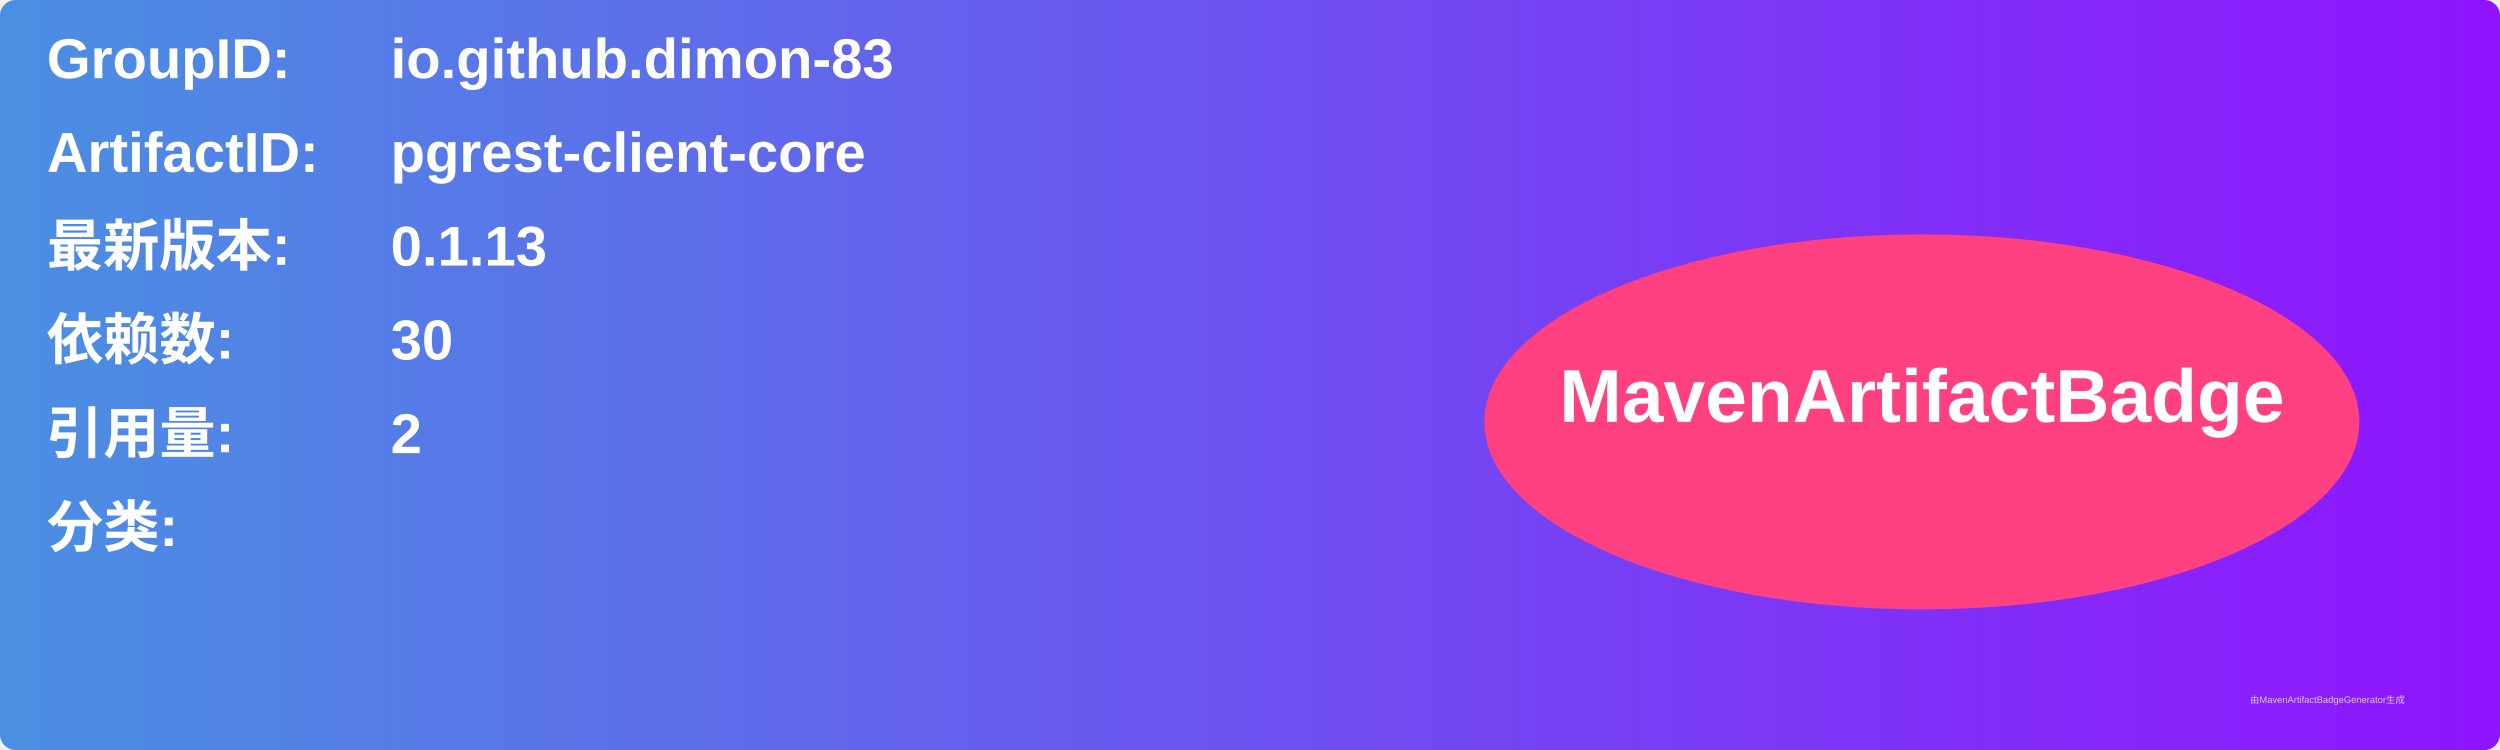
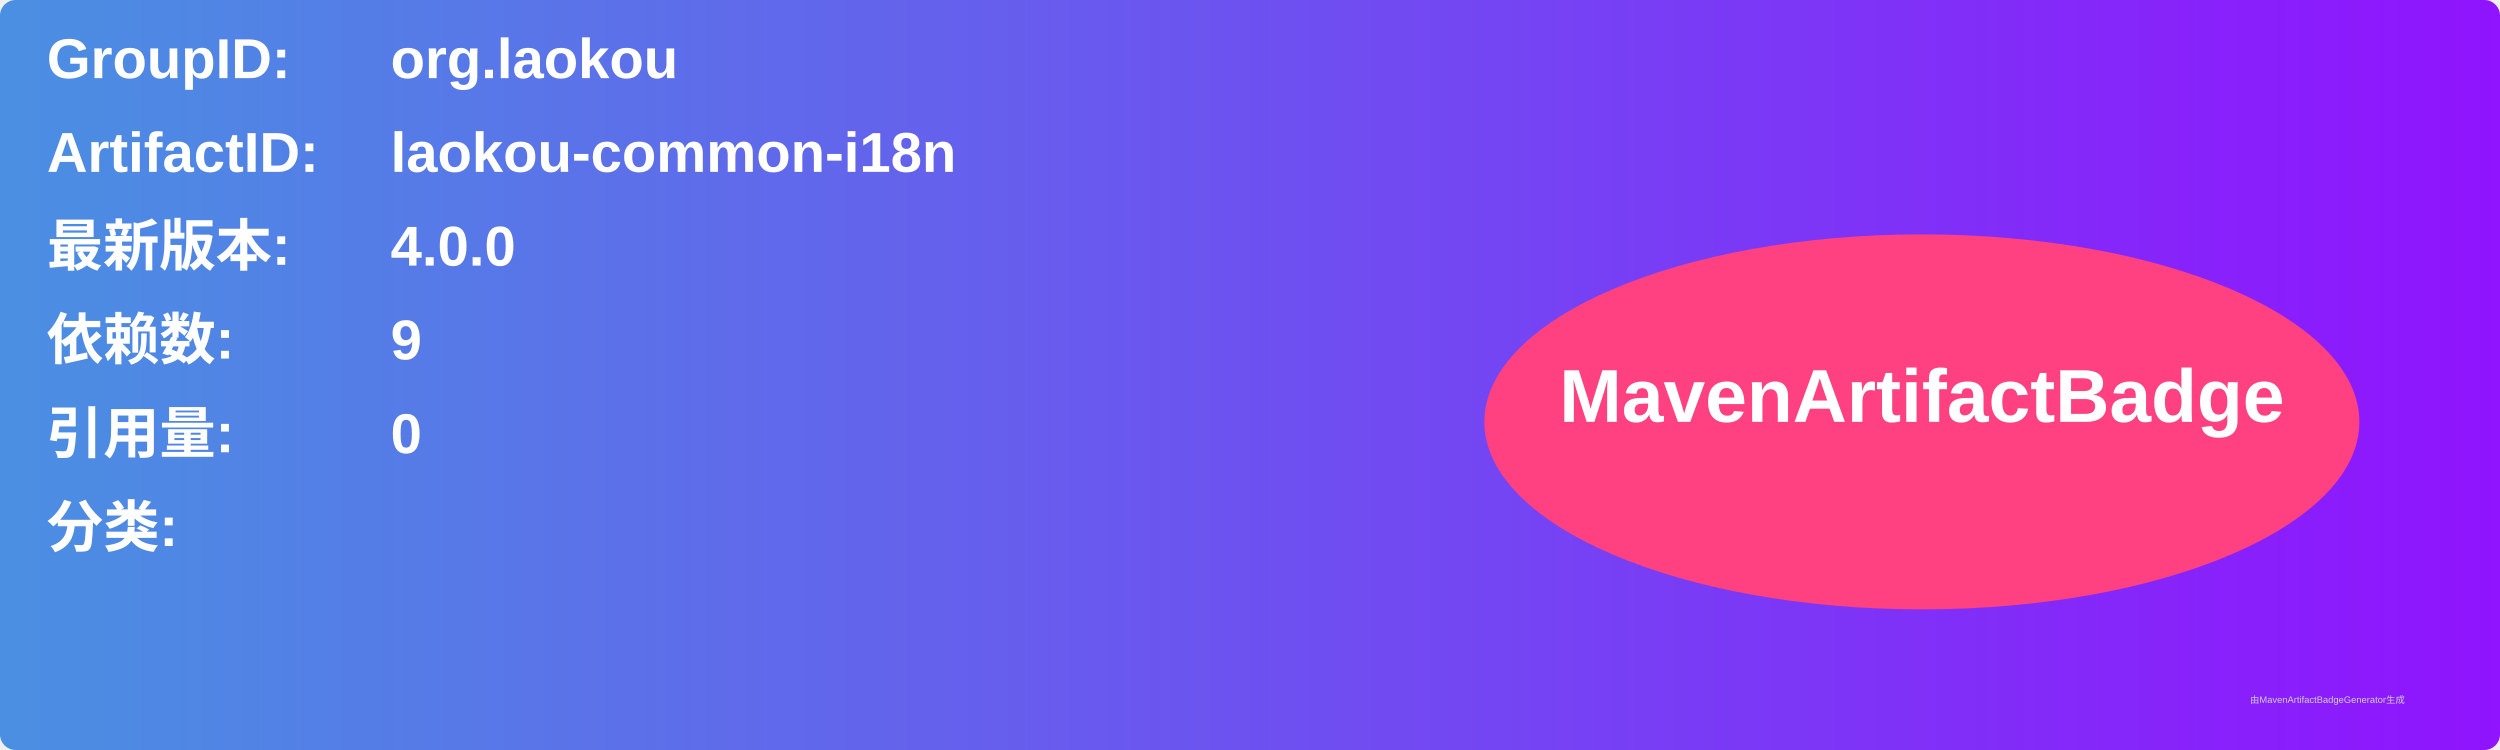
<svg xmlns="http://www.w3.org/2000/svg" width="800" height="240" viewBox="0 0 800 240">
  <linearGradient id="grad" x1="0%" y1="0%" x2="100%" y2="0%">
    <stop offset="0%" stop-color="#4a90e2" />
    <stop offset="100%" stop-color="#9013fe" />
  </linearGradient>
  <rect width="100%" height="100%" rx="5" ry="5" fill="url(#grad)" />
  <g transform="translate(15, 15)">
    <text x="0" y="10" font-family="Arial" font-size="18" fill="white" font-weight="bold" width="260">GroupID:</text>
-     <text x="110" y="10" font-family="Arial" font-size="18" fill="white" font-weight="bold" width="460">io.github.dimon-83</text>
+     <text x="110" y="10" font-family="Arial" font-size="18" fill="white" font-weight="bold" width="460">org.laokou</text>
    <text x="0" y="40" font-family="Arial" font-size="18" fill="white" font-weight="bold" width="260">ArtifactID:</text>
-     <text x="110" y="40" font-family="Arial" font-size="18" fill="white" font-weight="bold" width="460">pgrest-client-core</text>
+     <text x="110" y="40" font-family="Arial" font-size="18" fill="white" font-weight="bold" width="460">laokou-common-i18n</text>
    <text x="0" y="70" font-family="Arial" font-size="18" fill="white" font-weight="bold">最新版本:</text>
    <text x="110" y="70" font-family="Arial" font-size="18" fill="white" font-weight="bold">
-       <tspan font-weight="bold">0.1.13</tspan>
+       <tspan font-weight="bold">4.0.0</tspan>
    </text>
    <text x="0" y="100" font-family="Arial" font-size="18" fill="white" font-weight="bold">依赖数: </text>
    <text x="110" y="100" font-family="Arial" font-size="18" fill="white">
-       <tspan font-weight="bold">30</tspan>
+       <tspan font-weight="bold">9</tspan>
    </text>
    <text x="0" y="130" font-family="Arial" font-size="18" fill="white" font-weight="bold">引用量: </text>
    <text x="110" y="130" font-family="Arial" font-size="18" fill="white">
-       <tspan font-weight="bold">2</tspan>
+       <tspan font-weight="bold">0</tspan>
    </text>
    <text x="0" y="160" font-family="Arial" font-size="18" fill="white" font-weight="bold">分类:</text>
    <text x="10" y="190" font-family="Arial" font-size="10" fill="white">
      <tspan font-weight="bold" />
    </text>
    <ellipse cx="600" cy="120" rx="140" ry="60" fill="#ff4081" />
    <text x="600" y="120" text-anchor="middle" font-family="Arial" font-size="24" fill="white" font-weight="bold">MavenArtifactBadge</text>
  </g>
  <text x="720" y="225" font-family="Arial" font-size="3" fill="#d0d0d0">由MavenArtifactBadgeGenerator生成</text>
</svg>
